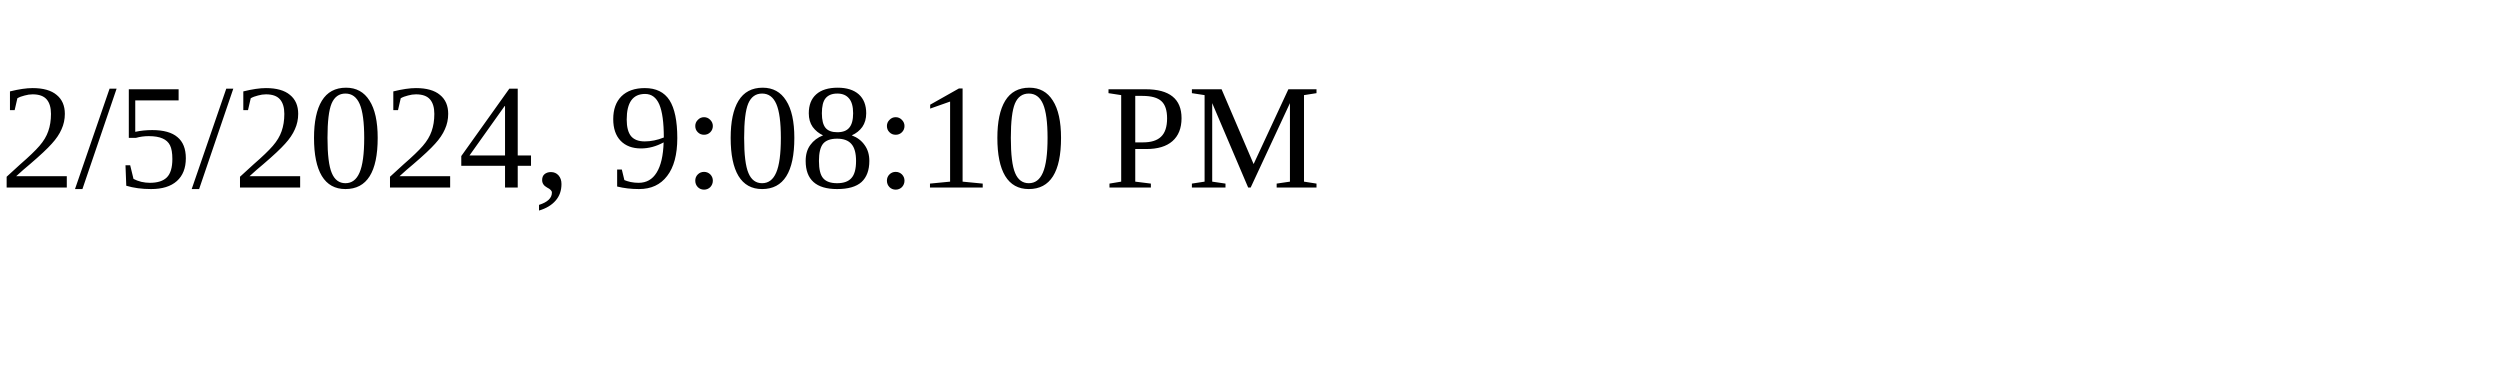
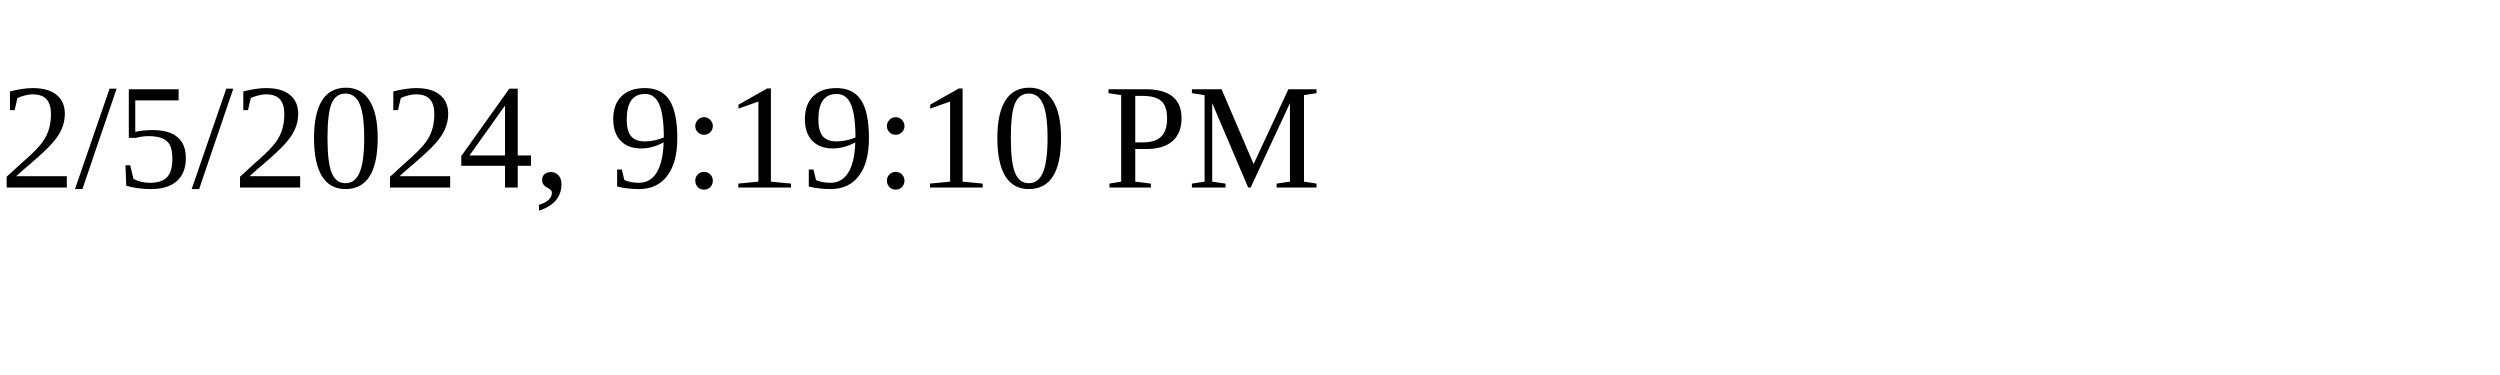
<svg xmlns="http://www.w3.org/2000/svg" height="30" width="200">
-   <text x="0" y="15">2/5/2024, 9:08:10 PM</text>
+   <text x="0" y="15">2/5/2024, 9:19:10 PM</text>
</svg>
